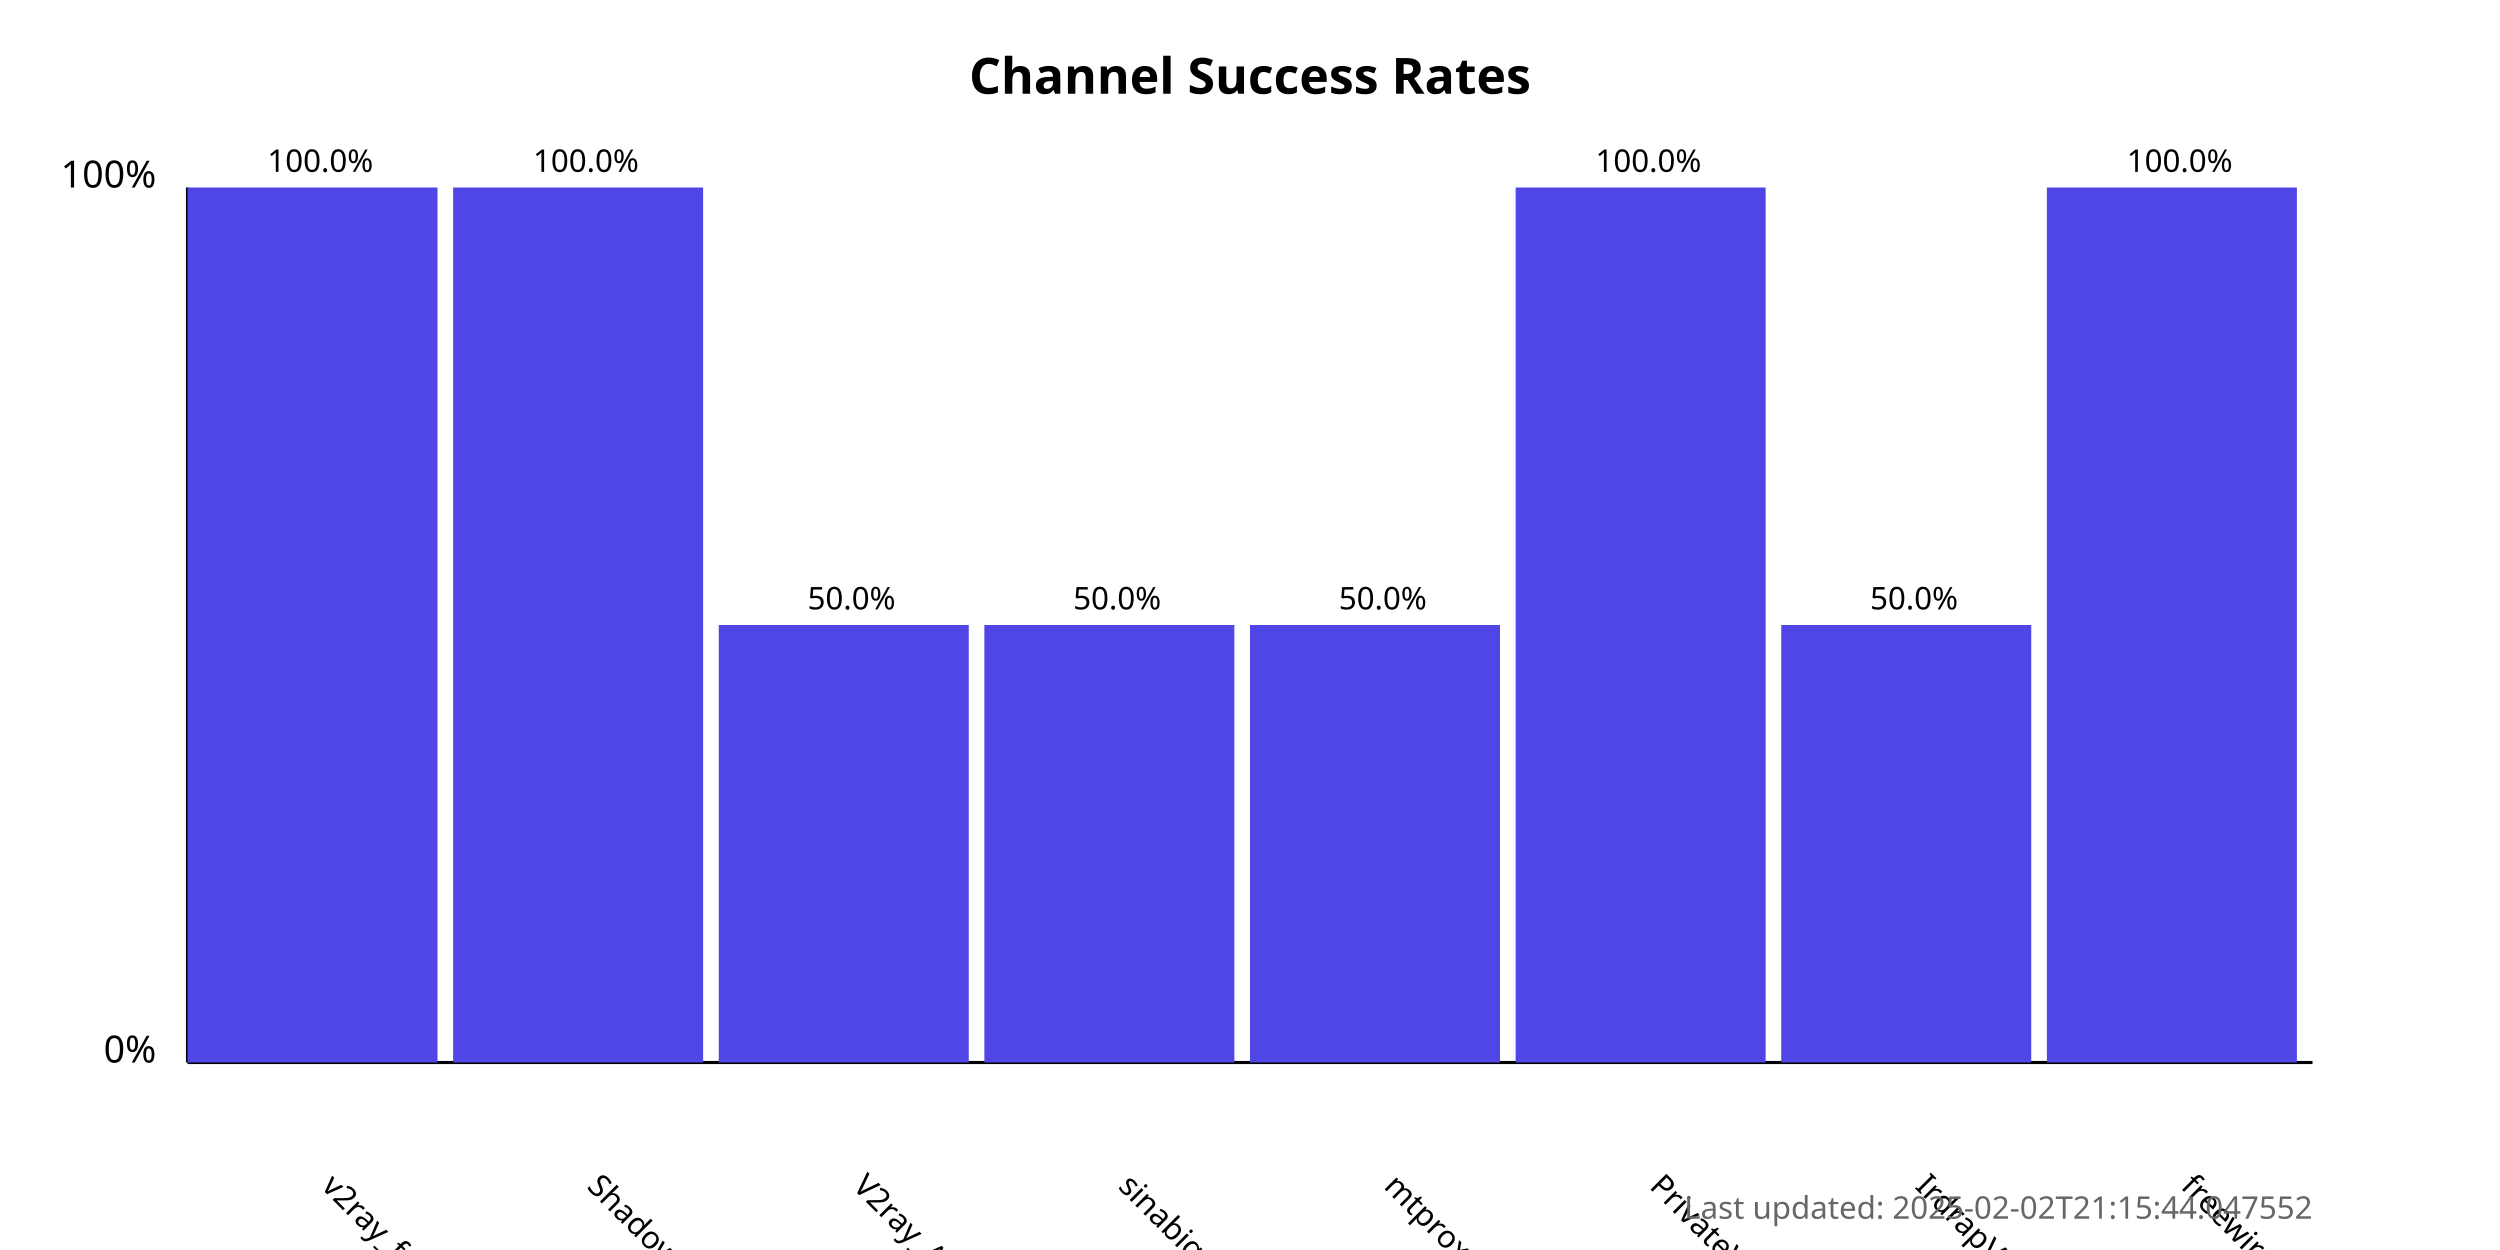
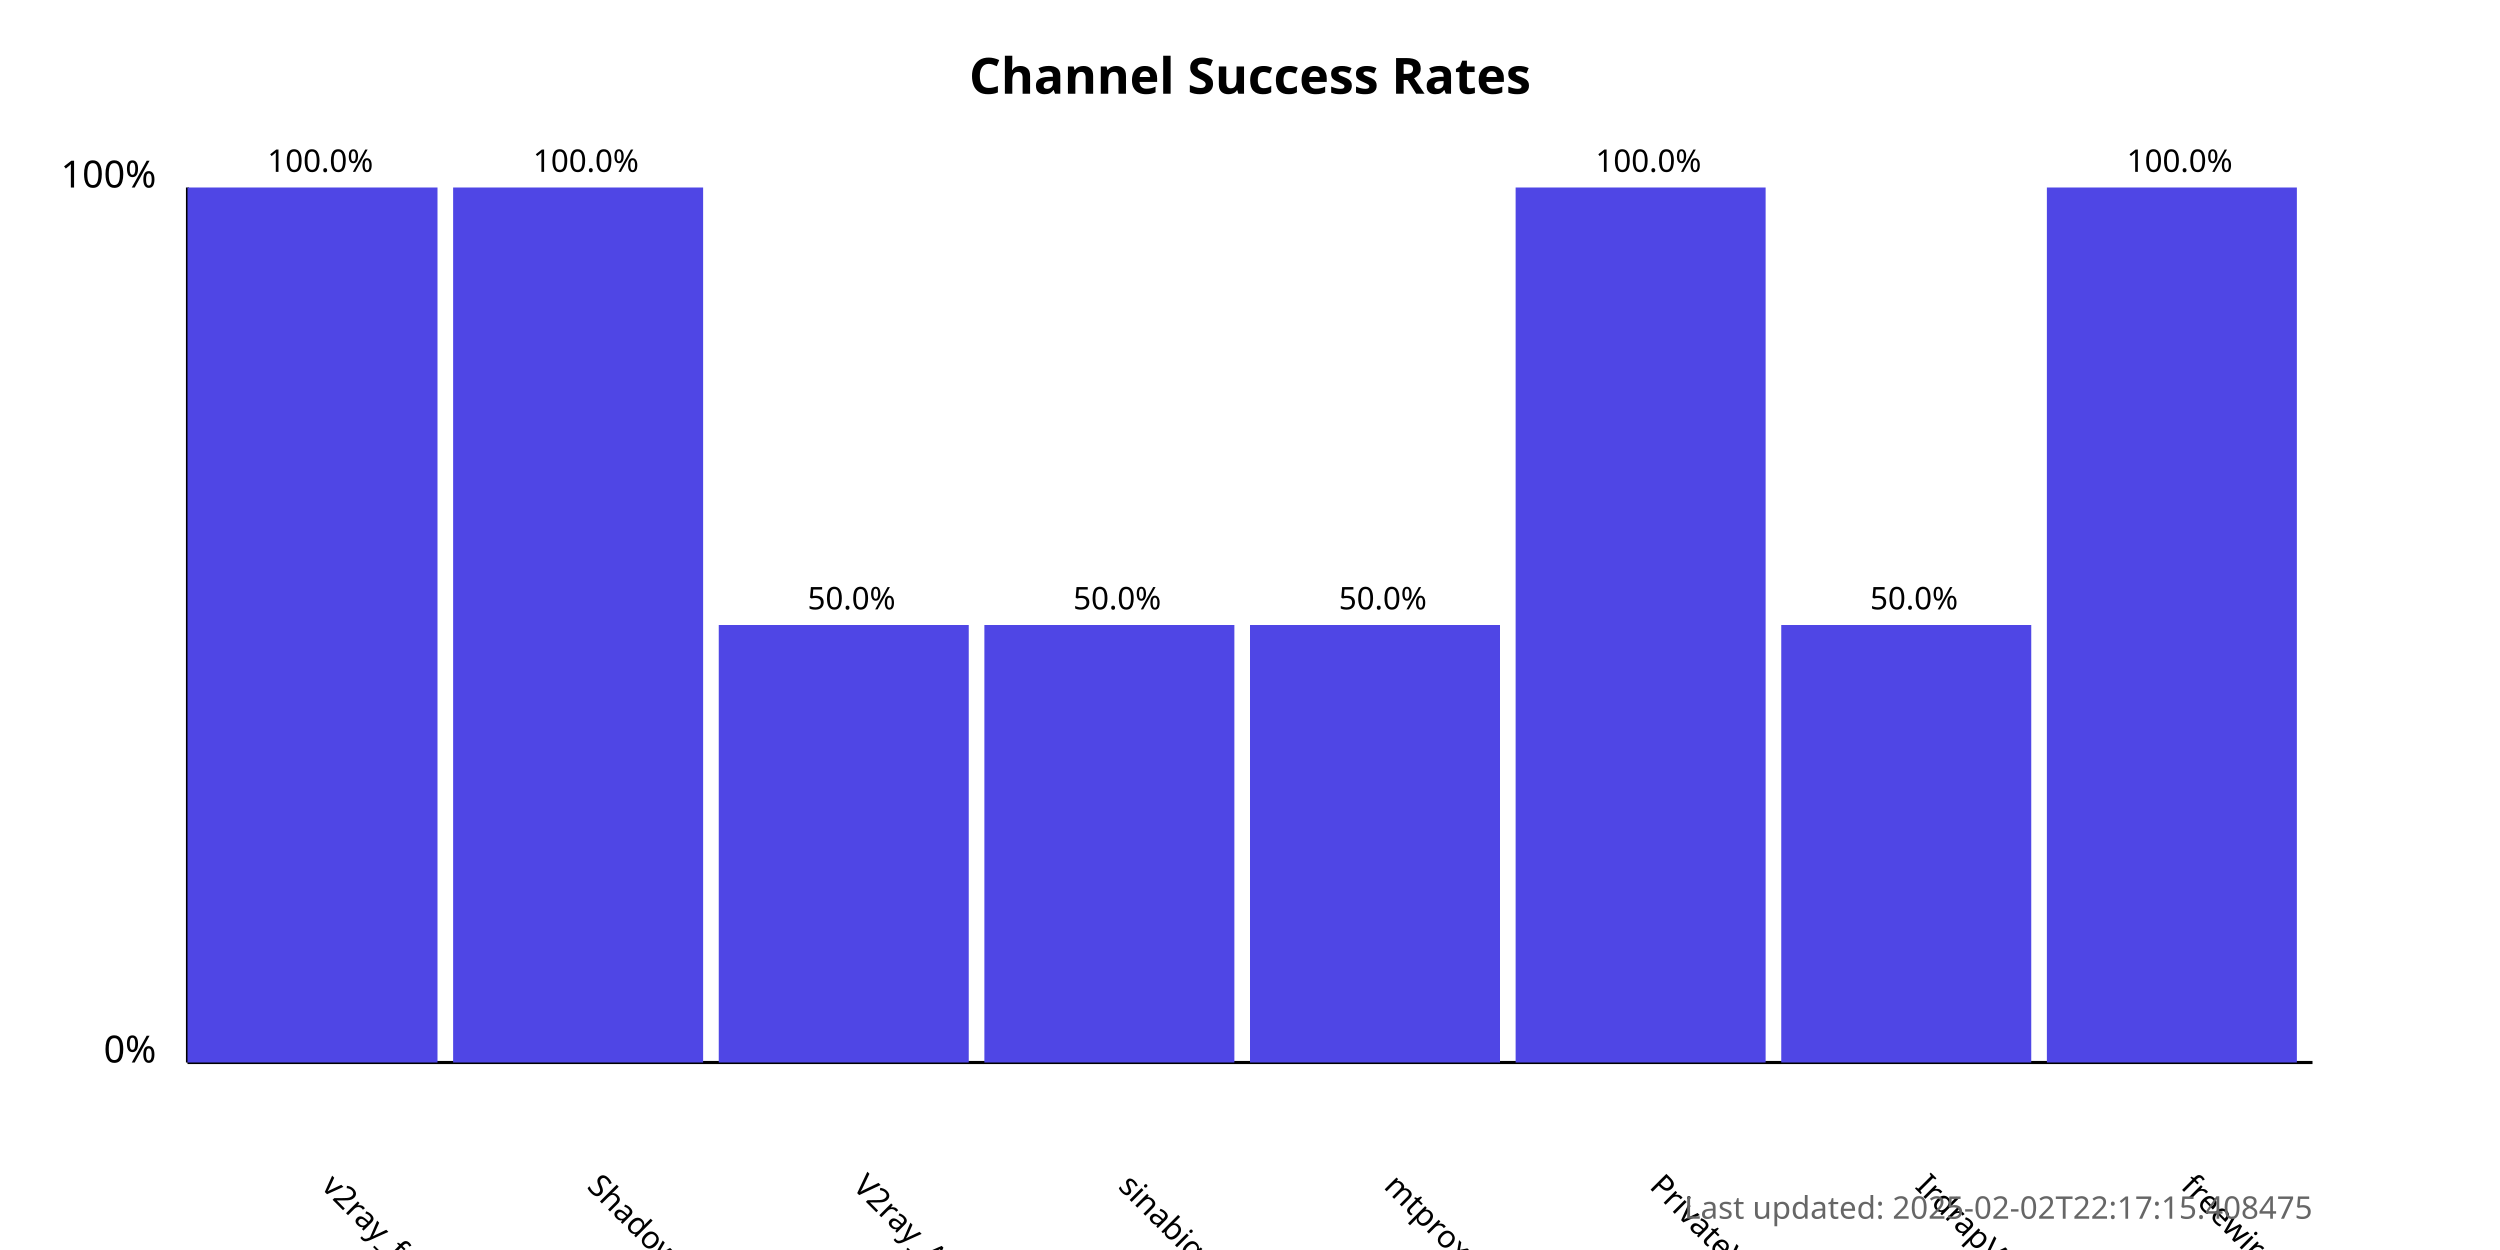
<svg xmlns="http://www.w3.org/2000/svg" width="800" height="400">
  <style>
            .chart-title { font: bold 16px sans-serif; }
            .axis-label { font: 12px sans-serif; }
            .tick-label { font: 10px sans-serif; }
            .bar { fill: #4f46e5; }
            .bar:hover { fill: #6366f1; }
            .timestamp { font: 10px sans-serif; fill: #666; }
        </style>
  <text x="400.0" y="30" text-anchor="middle" class="chart-title">
            Channel Success Rates
        </text>
  <line x1="60" y1="340" x2="60" y2="60" stroke="black" stroke-width="1" />
  <line x1="60" y1="340" x2="740" y2="340" stroke="black" stroke-width="1" />
  <text x="50" y="340" text-anchor="end" class="axis-label">0%</text>
  <text x="50" y="60" text-anchor="end" class="axis-label">100%</text>
  <g>
    <rect x="60" y="60.0" width="80.0" height="280.0" class="bar" />
    <text x="102.5" y="380" transform="rotate(45, 102.5, 380)" text-anchor="start" class="tick-label">
                v2ray_free_conf
            </text>
    <text x="102.5" y="55.0" text-anchor="middle" class="tick-label">
                100.0%
            </text>
  </g>
  <g>
    <rect x="145.0" y="60.0" width="80.0" height="280.0" class="bar" />
    <text x="187.5" y="380" transform="rotate(45, 187.5, 380)" text-anchor="start" class="tick-label">
                ShadowProxy66
            </text>
    <text x="187.5" y="55.0" text-anchor="middle" class="tick-label">
                100.0%
            </text>
  </g>
  <g>
    <rect x="230.0" y="200.0" width="80.0" height="140.0" class="bar" />
    <text x="272.5" y="380" transform="rotate(45, 272.5, 380)" text-anchor="start" class="tick-label">
                V2ray_Alpha
            </text>
    <text x="272.5" y="195.0" text-anchor="middle" class="tick-label">
                50.0%
            </text>
  </g>
  <g>
    <rect x="315.0" y="200.0" width="80.0" height="140.0" class="bar" />
    <text x="357.5" y="380" transform="rotate(45, 357.5, 380)" text-anchor="start" class="tick-label">
                sinabigo
            </text>
    <text x="357.5" y="195.0" text-anchor="middle" class="tick-label">
                50.0%
            </text>
  </g>
  <g>
    <rect x="400.0" y="200.0" width="80.0" height="140.0" class="bar" />
    <text x="442.5" y="380" transform="rotate(45, 442.5, 380)" text-anchor="start" class="tick-label">
                mtproxy_lists
            </text>
    <text x="442.5" y="195.0" text-anchor="middle" class="tick-label">
                50.0%
            </text>
  </g>
  <g>
    <rect x="485.0" y="60.0" width="80.0" height="280.0" class="bar" />
    <text x="527.5" y="380" transform="rotate(45, 527.5, 380)" text-anchor="start" class="tick-label">
                PrivateVPNs
            </text>
    <text x="527.5" y="55.0" text-anchor="middle" class="tick-label">
                100.0%
            </text>
  </g>
  <g>
    <rect x="570.0" y="200.0" width="80.0" height="140.0" class="bar" />
    <text x="612.5" y="380" transform="rotate(45, 612.5, 380)" text-anchor="start" class="tick-label">
                IrdrapVPNnews
            </text>
    <text x="612.5" y="195.0" text-anchor="middle" class="tick-label">
                50.0%
            </text>
  </g>
  <g>
    <rect x="655.0" y="60.0" width="80.0" height="280.0" class="bar" />
    <text x="697.5" y="380" transform="rotate(45, 697.5, 380)" text-anchor="start" class="tick-label">
                freewireguard
            </text>
    <text x="697.5" y="55.0" text-anchor="middle" class="tick-label">
                100.0%
            </text>
  </g>
  <text x="740" y="390" text-anchor="end" class="timestamp">
-             Last updated: 2025-02-02T21:15:44.047552
+             Last updated: 2025-02-02T22:17:15.408475
        </text>
</svg>
